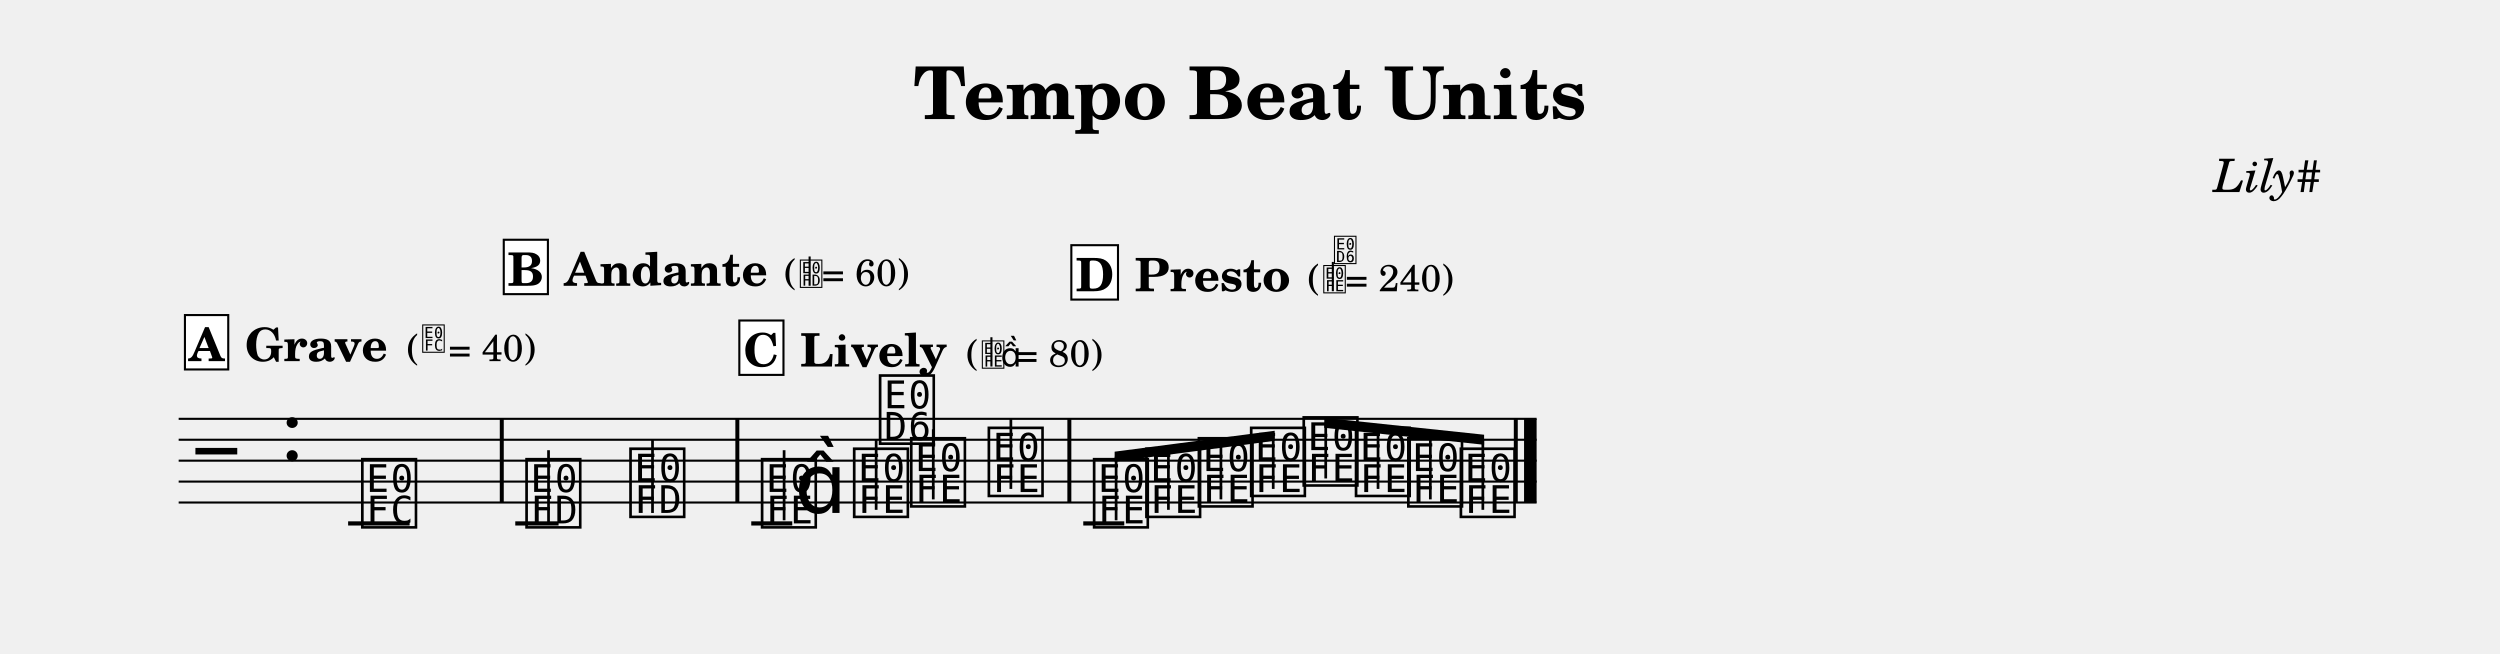
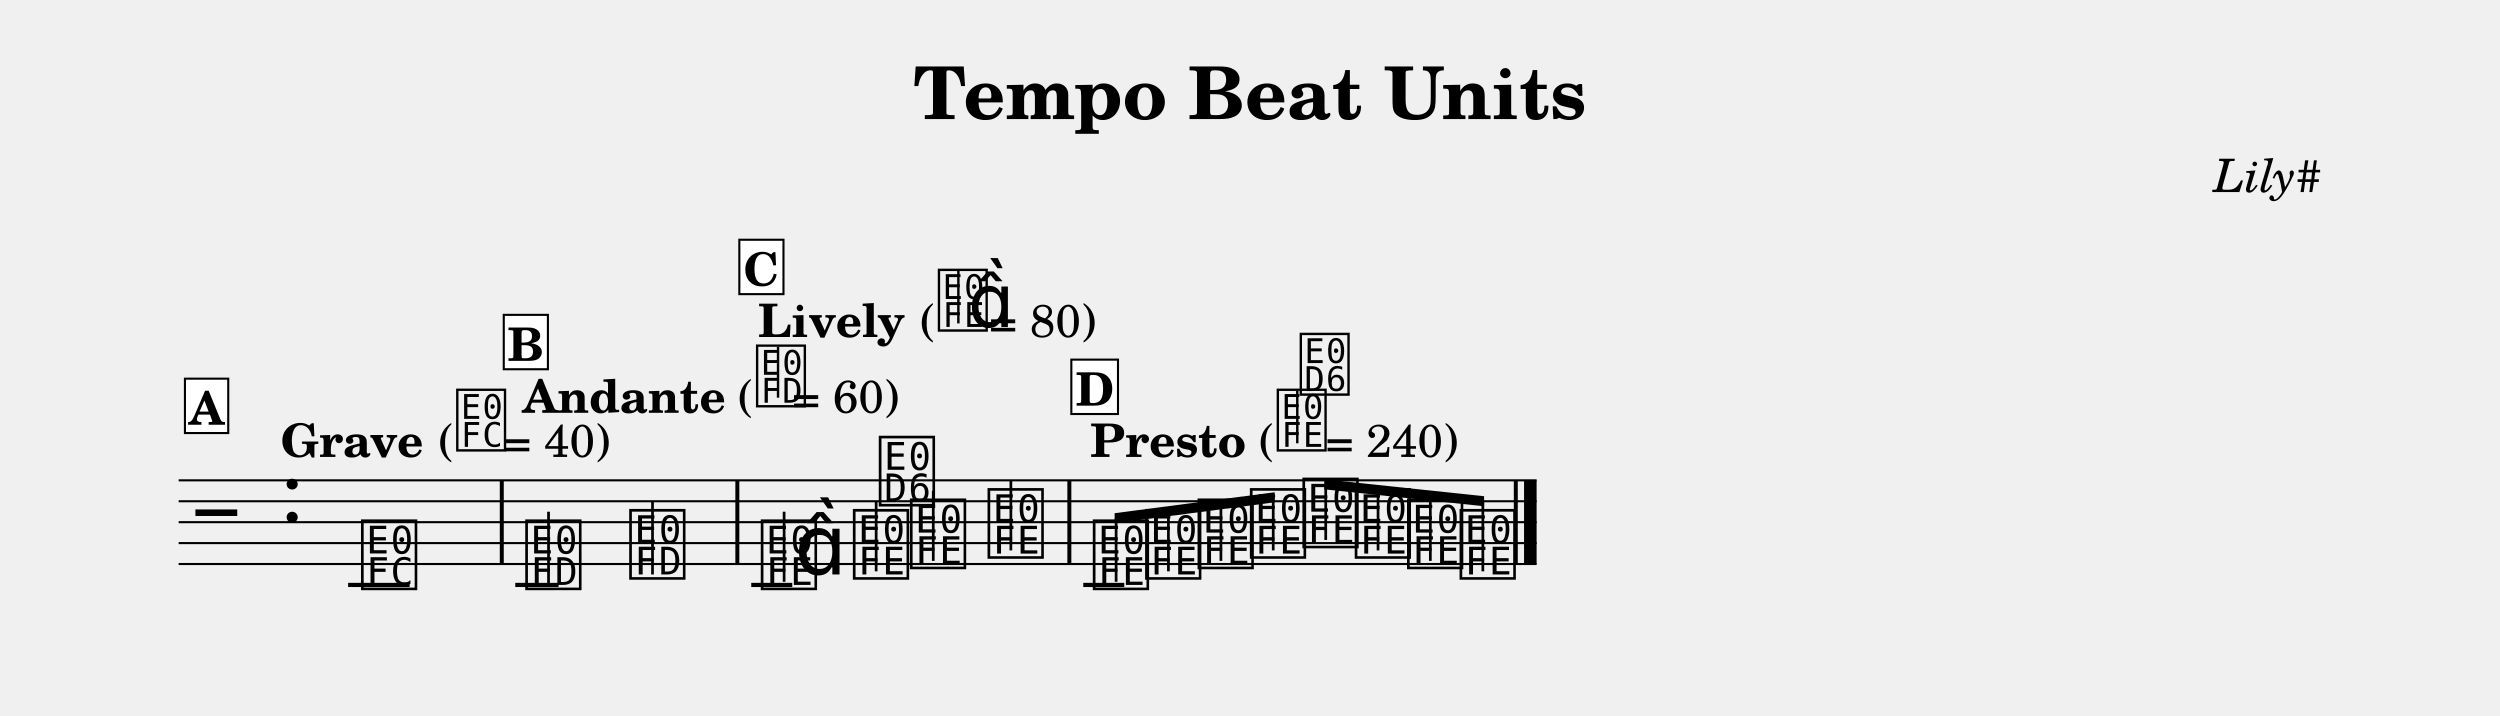
- <svg xmlns="http://www.w3.org/2000/svg" width="1195.0" height="312.6" viewBox="0 0 119.50 31.26" font-family="TeX Gyre Schola, serif">
+ <svg xmlns="http://www.w3.org/2000/svg" width="1195.0" height="342.0" viewBox="0 0 119.50 34.20" font-family="TeX Gyre Schola, serif">
  <style>
  @font-face { font-family: 'Emmentaler'; src: local('Emmentaler'); }
  .music { font-family: 'Emmentaler', serif; }
</style>
  <text x="59.75" y="5.69" font-size="3.49" font-weight="bold" text-anchor="middle" data-pos="234">Tempo Beat Units</text>
  <text x="110.97" y="9.18" font-size="2.20" font-style="italic" text-anchor="end" data-pos="262">Lily#</text>
  <g transform="translate(8.54,0.00) scale(1,1)">
-     <line x1="0.00" y1="20.02" x2="64.91" y2="20.02" stroke="#000000" stroke-width="0.100" />
-     <line x1="0.00" y1="21.02" x2="64.91" y2="21.02" stroke="#000000" stroke-width="0.100" />
-     <line x1="0.00" y1="22.02" x2="64.91" y2="22.02" stroke="#000000" stroke-width="0.100" />
-     <line x1="0.00" y1="23.02" x2="64.91" y2="23.02" stroke="#000000" stroke-width="0.100" />
-     <line x1="0.00" y1="24.02" x2="64.91" y2="24.02" stroke="#000000" stroke-width="0.100" />
-     <text class="music" x="0.80" y="23.02" font-size="4.00" data-pos="280"></text>
-     <text class="music" x="4.88" y="22.02" font-size="4.00"></text>
-     <line x1="8.10" y1="25.02" x2="11.04" y2="25.02" stroke="#000000" stroke-width="0.200" />
-     <line x1="16.09" y1="25.02" x2="18.16" y2="25.02" stroke="#000000" stroke-width="0.200" />
-     <line x1="27.37" y1="25.02" x2="29.33" y2="25.02" stroke="#000000" stroke-width="0.200" />
-     <line x1="43.24" y1="25.02" x2="45.20" y2="25.02" stroke="#000000" stroke-width="0.200" />
-     <text class="music" x="8.59" y="25.02" font-size="4.00" data-pos="332"></text>
-     <text class="music" x="16.44" y="25.02" font-size="4.00" data-pos="386"></text>
-     <line x1="17.68" y1="25.02" x2="17.68" y2="21.52" stroke="#000000" stroke-width="0.130" />
-     <text class="music" x="21.41" y="24.52" font-size="4.00" data-pos="395"></text>
-     <line x1="22.65" y1="24.52" x2="22.65" y2="21.02" stroke="#000000" stroke-width="0.130" />
-     <text class="music" x="27.70" y="25.02" font-size="4.00" data-pos="442"></text>
-     <line x1="28.94" y1="24.87" x2="28.94" y2="21.52" stroke="#000000" stroke-width="0.130" />
-     <text class="music" x="29.45" y="24.52" font-size="4.00"></text>
-     <text class="music" x="32.10" y="24.52" font-size="4.00" data-pos="452"></text>
-     <line x1="33.34" y1="24.37" x2="33.34" y2="21.02" stroke="#000000" stroke-width="0.130" />
-     <text class="music" x="33.34" y="21.02" font-size="4.00"></text>
-     <text class="music" x="34.83" y="24.02" font-size="4.00" data-pos="455"></text>
-     <line x1="36.07" y1="23.87" x2="36.07" y2="20.52" stroke="#000000" stroke-width="0.130" />
-     <text class="music" x="38.54" y="23.52" font-size="4.00" data-pos="458"></text>
-     <line x1="39.78" y1="23.37" x2="39.78" y2="20.02" stroke="#000000" stroke-width="0.130" />
-     <text class="music" x="43.57" y="25.02" font-size="4.00" data-pos="505"></text>
-     <text class="music" x="46.07" y="24.52" font-size="4.00" data-pos="514"></text>
-     <text class="music" x="48.58" y="24.02" font-size="4.00" data-pos="516"></text>
-     <text class="music" x="51.08" y="23.52" font-size="4.00" data-pos="518"></text>
-     <text class="music" x="53.59" y="23.02" font-size="4.00" data-pos="520"></text>
-     <text class="music" x="56.09" y="23.52" font-size="4.00" data-pos="522"></text>
-     <text class="music" x="58.59" y="24.02" font-size="4.00" data-pos="524"></text>
-     <text class="music" x="61.10" y="24.52" font-size="4.00" data-pos="526"></text>
-     <rect x="15.35" y="20.02" width="0.19" height="4.00" data-pos="341" />
-     <rect x="26.61" y="20.02" width="0.19" height="4.00" data-pos="397" />
-     <rect x="42.48" y="20.02" width="0.19" height="4.00" data-pos="460" />
-     <rect x="63.82" y="20.02" width="0.19" height="4.00" data-pos="528" />
-     <rect x="64.31" y="20.02" width="0.60" height="4.00" data-pos="528" />
-     <polygon points="44.74,21.59 52.39,20.59 52.39,21.07 44.74,22.07" />
-     <line x1="44.81" y1="24.87" x2="44.81" y2="21.83" stroke="#000000" stroke-width="0.130" />
-     <line x1="47.31" y1="24.37" x2="47.31" y2="21.50" stroke="#000000" stroke-width="0.130" />
-     <line x1="49.82" y1="23.87" x2="49.82" y2="21.17" stroke="#000000" stroke-width="0.130" />
-     <line x1="52.32" y1="23.37" x2="52.32" y2="20.84" stroke="#000000" stroke-width="0.130" />
-     <polygon points="54.76,19.97 62.40,20.78 62.40,21.26 54.76,20.45" />
-     <line x1="54.83" y1="22.87" x2="54.83" y2="20.22" stroke="#000000" stroke-width="0.130" />
-     <line x1="57.33" y1="23.37" x2="57.33" y2="20.49" stroke="#000000" stroke-width="0.130" />
-     <line x1="59.83" y1="23.87" x2="59.83" y2="20.75" stroke="#000000" stroke-width="0.130" />
-     <line x1="62.34" y1="24.37" x2="62.34" y2="21.02" stroke="#000000" stroke-width="0.130" />
-     <text x="3.17" y="17.26" font-size="2.20" font-weight="bold" data-pos="313">Grave</text>
-     <text x="10.90" y="17.26" font-size="1.80" data-pos="313">(</text>
-     <text class="music" x="11.59" y="16.76" font-size="1.60" data-pos="313"></text>
-     <text x="12.89" y="17.26" font-size="1.80" data-pos="313">= 40)</text>
-     <text x="18.45" y="13.66" font-size="2.20" font-weight="bold" data-pos="365">Andante</text>
-     <text x="28.94" y="13.66" font-size="1.80" data-pos="365">(</text>
-     <text class="music" x="29.64" y="13.66" font-size="1.60" data-pos="365"></text>
-     <line x1="30.16" y1="13.66" x2="30.16" y2="12.26" stroke="#000000" stroke-width="0.100" data-pos="365" />
-     <text x="30.74" y="13.66" font-size="1.80" data-pos="365">= 60)</text>
-     <text x="29.71" y="17.52" font-size="2.20" font-weight="bold" data-pos="421">Lively</text>
-     <text x="37.64" y="17.52" font-size="1.80" data-pos="421">(</text>
-     <text class="music" x="38.34" y="17.52" font-size="1.60" data-pos="421"></text>
-     <line x1="38.85" y1="17.52" x2="38.85" y2="16.12" stroke="#000000" stroke-width="0.100" data-pos="421" />
-     <text class="music" x="39.29" y="17.52" font-size="1.60" data-pos="421"></text>
-     <text x="39.99" y="17.52" font-size="1.80" data-pos="421">= 80)</text>
-     <text x="45.70" y="13.92" font-size="2.20" font-weight="bold" data-pos="484">Presto</text>
-     <text x="53.96" y="13.92" font-size="1.80" data-pos="484">(</text>
-     <text class="music" x="54.66" y="13.92" font-size="1.60" data-pos="484"></text>
-     <line x1="55.17" y1="13.92" x2="55.17" y2="12.52" stroke="#000000" stroke-width="0.100" data-pos="484" />
-     <text class="music" x="55.17" y="12.52" font-size="1.60" data-pos="484"></text>
-     <text x="55.76" y="13.92" font-size="1.80" data-pos="484">= 240)</text>
-     <rect x="0.30" y="15.06" width="2.07" height="2.60" fill="#FFFFFF" stroke="#000000" stroke-width="0.100" data-pos="295" />
-     <text x="1.33" y="17.26" font-size="2.20" font-weight="bold" text-anchor="middle" data-pos="295">A</text>
-     <rect x="15.54" y="11.46" width="2.11" height="2.60" fill="#FFFFFF" stroke="#000000" stroke-width="0.100" data-pos="347" />
-     <text x="16.59" y="13.66" font-size="2.20" font-weight="bold" text-anchor="middle" data-pos="347">B</text>
-     <rect x="26.80" y="15.32" width="2.11" height="2.60" fill="#FFFFFF" stroke="#000000" stroke-width="0.100" data-pos="403" />
-     <text x="27.85" y="17.52" font-size="2.20" font-weight="bold" text-anchor="middle" data-pos="403">C</text>
-     <rect x="42.67" y="11.72" width="2.23" height="2.60" fill="#FFFFFF" stroke="#000000" stroke-width="0.100" data-pos="466" />
-     <text x="43.79" y="13.92" font-size="2.20" font-weight="bold" text-anchor="middle" data-pos="466">D</text>
+     <line x1="0.00" y1="22.96" x2="64.91" y2="22.96" stroke="#000000" stroke-width="0.100" />
+     <line x1="0.00" y1="23.96" x2="64.91" y2="23.96" stroke="#000000" stroke-width="0.100" />
+     <line x1="0.00" y1="24.96" x2="64.91" y2="24.96" stroke="#000000" stroke-width="0.100" />
+     <line x1="0.00" y1="25.96" x2="64.91" y2="25.96" stroke="#000000" stroke-width="0.100" />
+     <line x1="0.00" y1="26.96" x2="64.91" y2="26.96" stroke="#000000" stroke-width="0.100" />
+     <text class="music" x="0.80" y="25.96" font-size="4.00" data-pos="280"></text>
+     <text class="music" x="4.88" y="24.96" font-size="4.00"></text>
+     <line x1="8.10" y1="27.96" x2="11.04" y2="27.96" stroke="#000000" stroke-width="0.200" />
+     <line x1="16.09" y1="27.96" x2="18.16" y2="27.96" stroke="#000000" stroke-width="0.200" />
+     <line x1="27.37" y1="27.96" x2="29.33" y2="27.96" stroke="#000000" stroke-width="0.200" />
+     <line x1="43.24" y1="27.96" x2="45.20" y2="27.96" stroke="#000000" stroke-width="0.200" />
+     <text class="music" x="8.59" y="27.96" font-size="4.00" data-pos="332"></text>
+     <text class="music" x="16.44" y="27.96" font-size="4.00" data-pos="386"></text>
+     <line x1="17.68" y1="27.96" x2="17.68" y2="24.46" stroke="#000000" stroke-width="0.130" />
+     <text class="music" x="21.41" y="27.46" font-size="4.00" data-pos="395"></text>
+     <line x1="22.65" y1="27.46" x2="22.65" y2="23.96" stroke="#000000" stroke-width="0.130" />
+     <text class="music" x="27.70" y="27.96" font-size="4.00" data-pos="442"></text>
+     <line x1="28.94" y1="27.81" x2="28.94" y2="24.46" stroke="#000000" stroke-width="0.130" />
+     <text class="music" x="29.45" y="27.46" font-size="4.00"></text>
+     <text class="music" x="32.10" y="27.46" font-size="4.00" data-pos="452"></text>
+     <line x1="33.34" y1="27.31" x2="33.34" y2="23.96" stroke="#000000" stroke-width="0.130" />
+     <text class="music" x="33.34" y="23.96" font-size="4.00"></text>
+     <text class="music" x="34.83" y="26.96" font-size="4.00" data-pos="455"></text>
+     <line x1="36.07" y1="26.81" x2="36.07" y2="23.46" stroke="#000000" stroke-width="0.130" />
+     <text class="music" x="38.54" y="26.46" font-size="4.00" data-pos="458"></text>
+     <line x1="39.78" y1="26.31" x2="39.78" y2="22.96" stroke="#000000" stroke-width="0.130" />
+     <text class="music" x="43.57" y="27.96" font-size="4.00" data-pos="505"></text>
+     <text class="music" x="46.07" y="27.46" font-size="4.00" data-pos="514"></text>
+     <text class="music" x="48.58" y="26.96" font-size="4.00" data-pos="516"></text>
+     <text class="music" x="51.08" y="26.46" font-size="4.00" data-pos="518"></text>
+     <text class="music" x="53.59" y="25.96" font-size="4.00" data-pos="520"></text>
+     <text class="music" x="56.09" y="26.46" font-size="4.00" data-pos="522"></text>
+     <text class="music" x="58.59" y="26.96" font-size="4.00" data-pos="524"></text>
+     <text class="music" x="61.10" y="27.46" font-size="4.00" data-pos="526"></text>
+     <rect x="15.35" y="22.96" width="0.19" height="4.00" data-pos="341" />
+     <rect x="26.61" y="22.96" width="0.19" height="4.00" data-pos="397" />
+     <rect x="42.48" y="22.96" width="0.19" height="4.00" data-pos="460" />
+     <rect x="63.82" y="22.96" width="0.19" height="4.00" data-pos="528" />
+     <rect x="64.31" y="22.96" width="0.60" height="4.00" data-pos="528" />
+     <polygon points="44.74,24.53 52.39,23.53 52.39,24.01 44.74,25.01" />
+     <line x1="44.81" y1="27.81" x2="44.81" y2="24.77" stroke="#000000" stroke-width="0.130" />
+     <line x1="47.31" y1="27.31" x2="47.31" y2="24.44" stroke="#000000" stroke-width="0.130" />
+     <line x1="49.82" y1="26.81" x2="49.82" y2="24.11" stroke="#000000" stroke-width="0.130" />
+     <line x1="52.32" y1="26.31" x2="52.32" y2="23.78" stroke="#000000" stroke-width="0.130" />
+     <polygon points="54.76,22.91 62.40,23.72 62.40,24.20 54.76,23.39" />
+     <line x1="54.83" y1="25.81" x2="54.83" y2="23.16" stroke="#000000" stroke-width="0.130" />
+     <line x1="57.33" y1="26.31" x2="57.33" y2="23.43" stroke="#000000" stroke-width="0.130" />
+     <line x1="59.83" y1="26.81" x2="59.83" y2="23.69" stroke="#000000" stroke-width="0.130" />
+     <line x1="62.34" y1="27.31" x2="62.34" y2="23.96" stroke="#000000" stroke-width="0.130" />
+     <text x="4.88" y="21.84" font-size="2.20" font-weight="bold" data-pos="313">Grave</text>
+     <text x="12.42" y="21.84" font-size="2.20" data-pos="313">(</text>
+     <text class="music" x="13.15" y="21.36" font-size="3.56" data-pos="313"></text>
+     <text x="15.51" y="21.84" font-size="2.20" data-pos="313">= 40)</text>
+     <text x="16.44" y="19.73" font-size="2.20" font-weight="bold" data-pos="365">Andante</text>
+     <text x="26.74" y="19.73" font-size="2.20" data-pos="365">(</text>
+     <text class="music" x="27.48" y="19.25" font-size="3.56" data-pos="365"></text>
+     <line x1="28.65" y1="19.01" x2="28.65" y2="16.57" stroke="#000000" stroke-width="0.116" data-pos="365" />
+     <text x="29.32" y="19.73" font-size="2.20" data-pos="365">= 60)</text>
+     <text x="27.70" y="16.11" font-size="2.20" font-weight="bold" data-pos="421">Lively</text>
+     <text x="35.44" y="16.11" font-size="2.20" data-pos="421">(</text>
+     <text class="music" x="36.17" y="15.63" font-size="3.56" data-pos="421"></text>
+     <line x1="37.27" y1="15.46" x2="37.27" y2="12.95" stroke="#000000" stroke-width="0.116" data-pos="421" />
+     <text class="music" x="37.73" y="15.63" font-size="3.56" data-pos="421"></text>
+     <text x="38.74" y="16.11" font-size="2.20" data-pos="421">= 80)</text>
+     <text x="43.57" y="21.84" font-size="2.20" font-weight="bold" data-pos="484">Presto</text>
+     <text x="51.64" y="21.84" font-size="2.20" data-pos="484">(</text>
+     <text class="music" x="52.37" y="21.36" font-size="3.56" data-pos="484"></text>
+     <line x1="53.47" y1="21.19" x2="53.47" y2="18.69" stroke="#000000" stroke-width="0.116" data-pos="484" />
+     <text class="music" x="53.47" y="18.69" font-size="3.56" data-pos="484"></text>
+     <text x="54.82" y="21.84" font-size="2.20" data-pos="484">= 240)</text>
+     <rect x="0.30" y="18.10" width="2.07" height="2.60" fill="#FFFFFF" stroke="#000000" stroke-width="0.100" data-pos="295" />
+     <text x="1.33" y="20.30" font-size="2.20" font-weight="bold" text-anchor="middle" data-pos="295">A</text>
+     <rect x="15.54" y="15.05" width="2.11" height="2.60" fill="#FFFFFF" stroke="#000000" stroke-width="0.100" data-pos="347" />
+     <text x="16.59" y="17.25" font-size="2.20" font-weight="bold" text-anchor="middle" data-pos="347">B</text>
+     <rect x="26.80" y="11.46" width="2.11" height="2.60" fill="#FFFFFF" stroke="#000000" stroke-width="0.100" data-pos="403" />
+     <text x="27.85" y="13.66" font-size="2.20" font-weight="bold" text-anchor="middle" data-pos="403">C</text>
+     <rect x="42.67" y="17.19" width="2.23" height="2.60" fill="#FFFFFF" stroke="#000000" stroke-width="0.100" data-pos="466" />
+     <text x="43.79" y="19.39" font-size="2.20" font-weight="bold" text-anchor="middle" data-pos="466">D</text>
  </g>
</svg>
